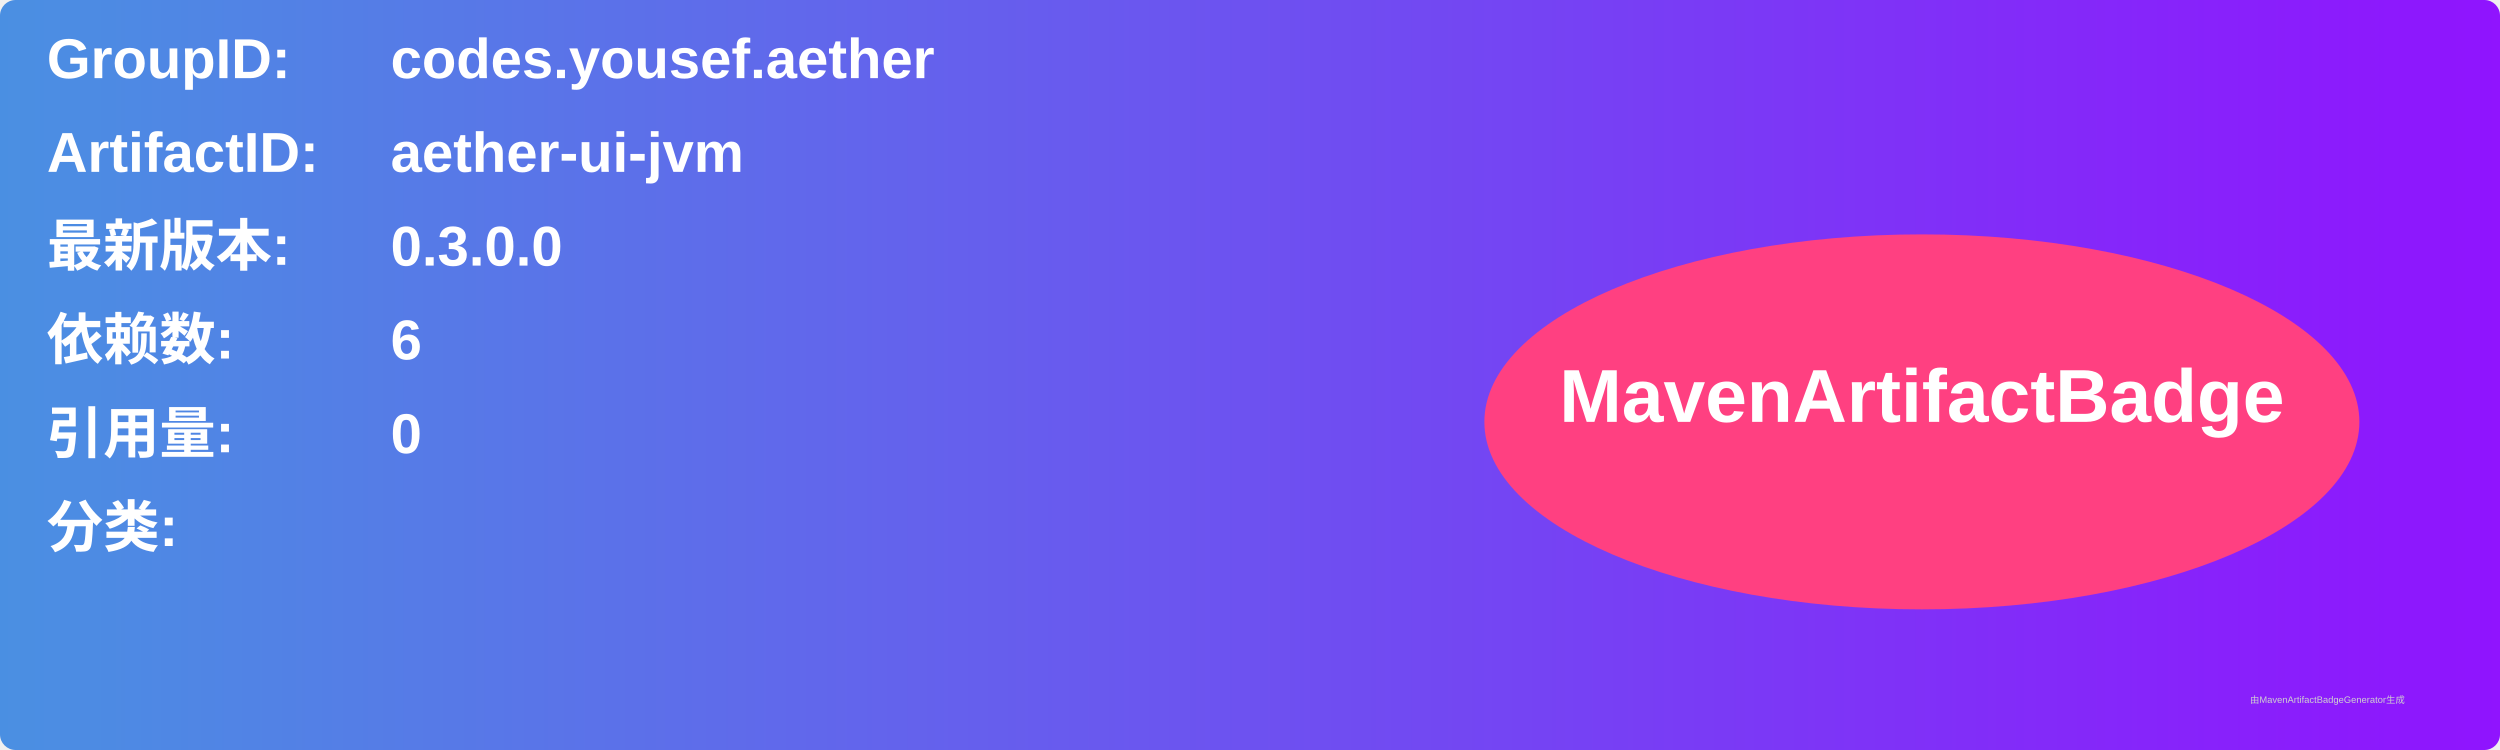
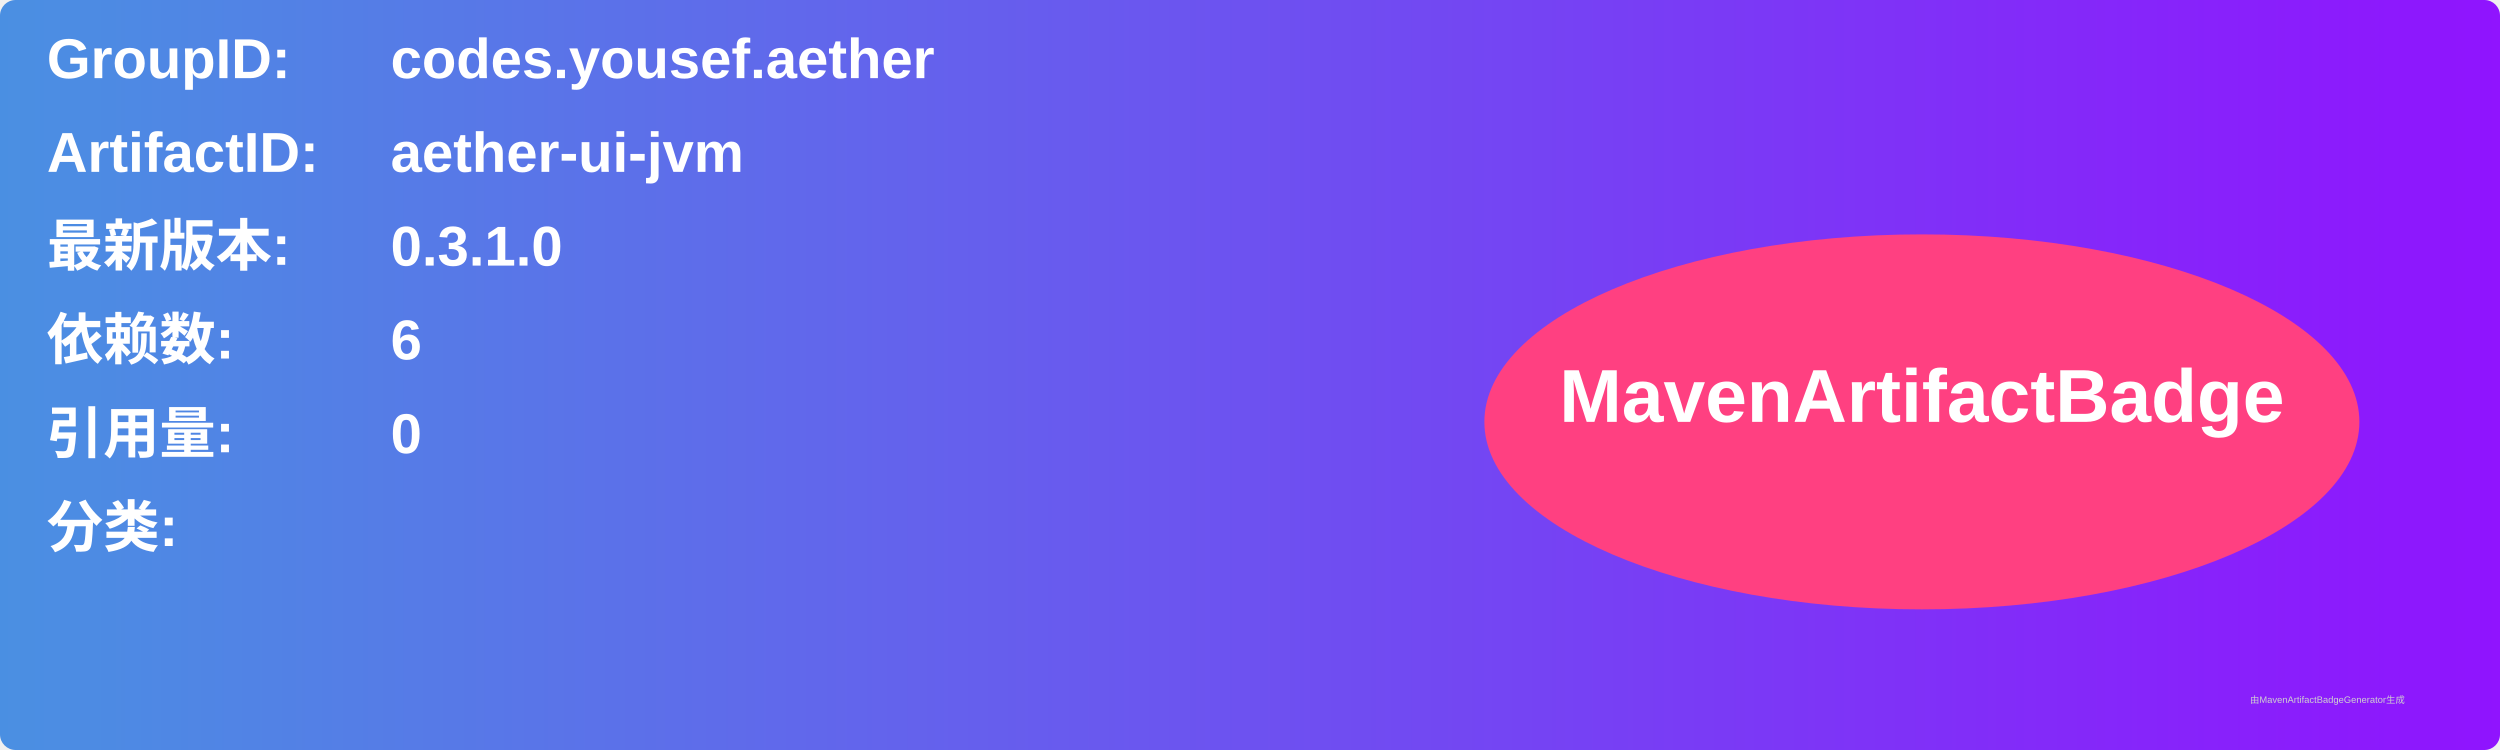
<svg xmlns="http://www.w3.org/2000/svg" width="800" height="240" viewBox="0 0 800 240">
  <linearGradient id="grad" x1="0%" y1="0%" x2="100%" y2="0%">
    <stop offset="0%" stop-color="#4a90e2" />
    <stop offset="100%" stop-color="#9013fe" />
  </linearGradient>
  <rect width="100%" height="100%" rx="5" ry="5" fill="url(#grad)" />
  <g transform="translate(15, 15)">
    <text x="0" y="10" font-family="Arial" font-size="18" fill="white" font-weight="bold" width="260">GroupID:</text>
    <text x="110" y="10" font-family="Arial" font-size="18" fill="white" font-weight="bold" width="460">codes.yousef.aether</text>
    <text x="0" y="40" font-family="Arial" font-size="18" fill="white" font-weight="bold" width="260">ArtifactID:</text>
    <text x="110" y="40" font-family="Arial" font-size="18" fill="white" font-weight="bold" width="460">aether-ui-jvm</text>
    <text x="0" y="70" font-family="Arial" font-size="18" fill="white" font-weight="bold">最新版本:</text>
    <text x="110" y="70" font-family="Arial" font-size="18" fill="white" font-weight="bold">
-       <tspan font-weight="bold">0.3.0.0</tspan>
+       <tspan font-weight="bold">0.3.1.0</tspan>
    </text>
    <text x="0" y="100" font-family="Arial" font-size="18" fill="white" font-weight="bold">依赖数: </text>
    <text x="110" y="100" font-family="Arial" font-size="18" fill="white">
      <tspan font-weight="bold">6</tspan>
    </text>
    <text x="0" y="130" font-family="Arial" font-size="18" fill="white" font-weight="bold">引用量: </text>
    <text x="110" y="130" font-family="Arial" font-size="18" fill="white">
      <tspan font-weight="bold">0</tspan>
    </text>
    <text x="0" y="160" font-family="Arial" font-size="18" fill="white" font-weight="bold">分类:</text>
    <text x="10" y="190" font-family="Arial" font-size="10" fill="white">
      <tspan font-weight="bold" />
    </text>
    <ellipse cx="600" cy="120" rx="140" ry="60" fill="#ff4081" />
    <text x="600" y="120" text-anchor="middle" font-family="Arial" font-size="24" fill="white" font-weight="bold">MavenArtifactBadge</text>
  </g>
  <text x="720" y="225" font-family="Arial" font-size="3" fill="#d0d0d0">由MavenArtifactBadgeGenerator生成</text>
</svg>
